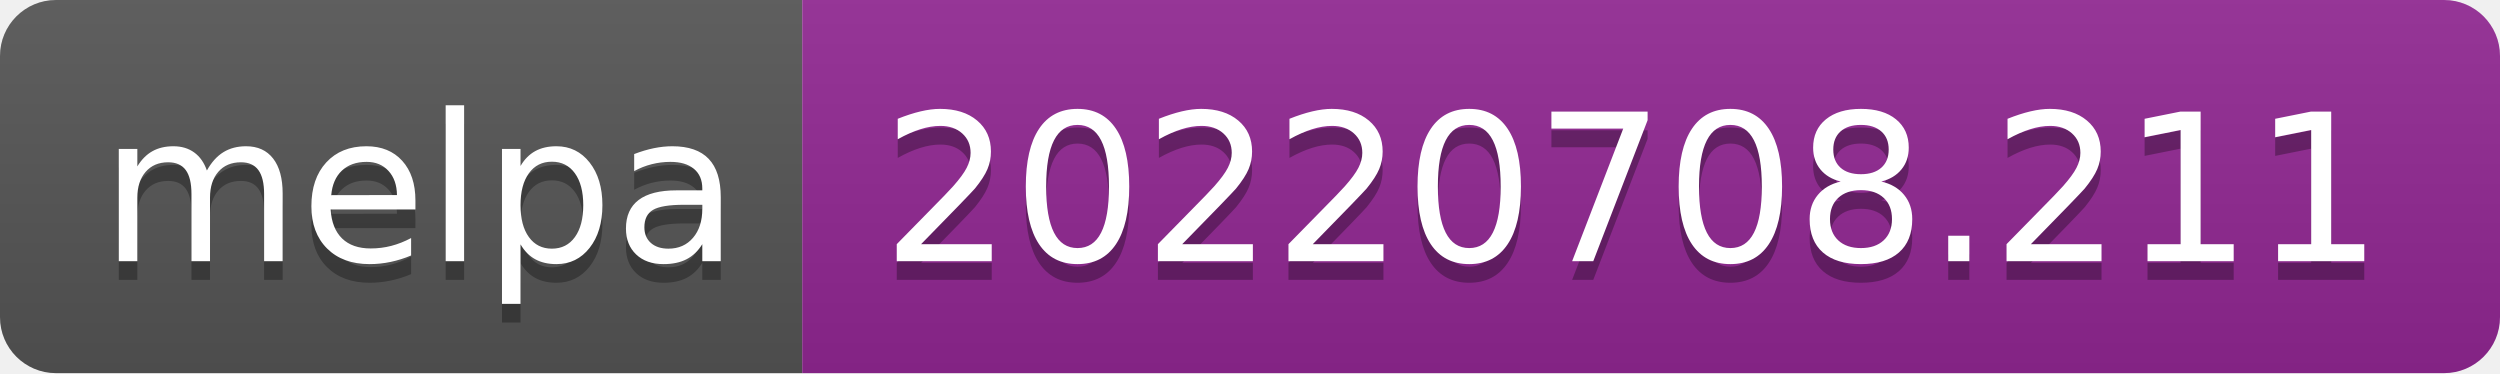
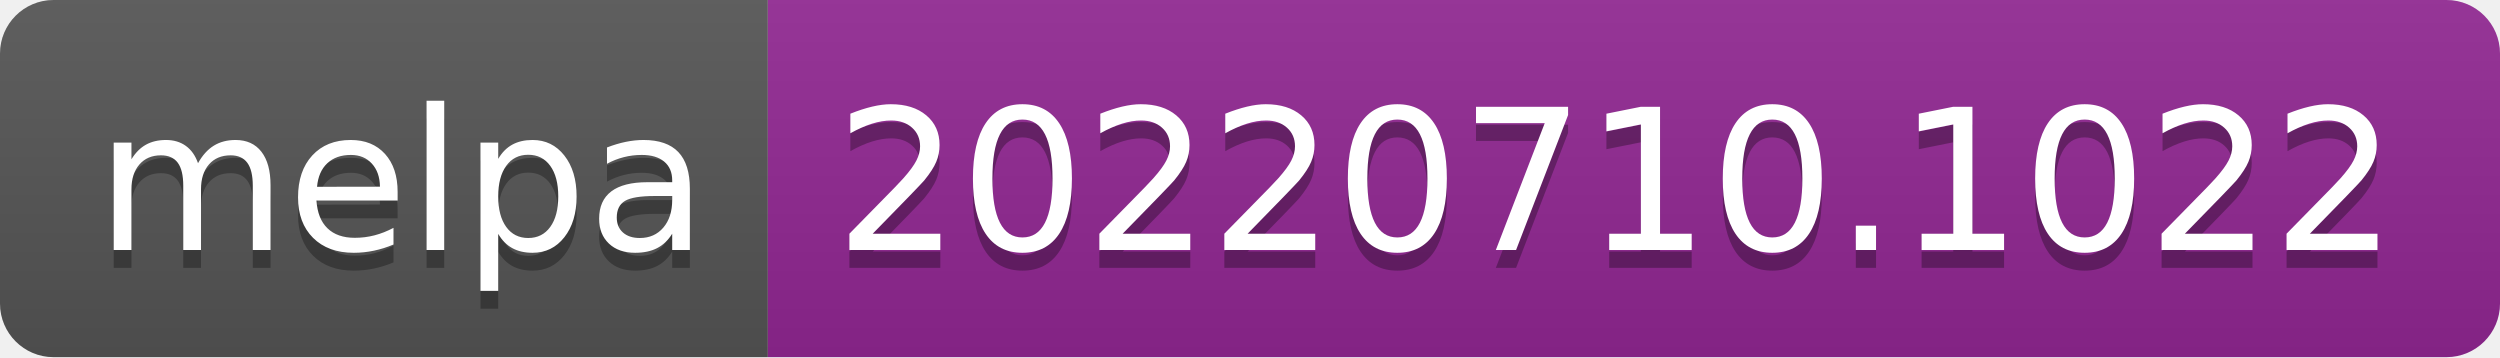
- <svg xmlns="http://www.w3.org/2000/svg" width="134" height="20" role="img" aria-label="melpa: 20220708.211">
+ <svg xmlns="http://www.w3.org/2000/svg" width="140" height="20" role="img" aria-label="melpa: 20220710.1022">
  <linearGradient id="s" x2="0" y2="100%">
    <stop offset="0" stop-color="#bbb" stop-opacity=".1" />
    <stop offset="1" stop-opacity=".1" />
  </linearGradient>
  <clipPath id="r">
-     <rect width="134" height="20" rx="3" fill="#fff" />
+     <rect width="140" height="20" rx="3" fill="#fff" />
  </clipPath>
  <g clip-path="url(#r)">
    <rect width="43" height="20" fill="#555" />
-     <rect x="43" width="91" height="20" fill="#922793" />
-     <rect width="134" height="20" fill="url(#s)" />
+     <rect x="43" width="97" height="20" fill="#922793" />
+     <rect width="140" height="20" fill="url(#s)" />
  </g>
  <g fill="#fff" text-anchor="middle" font-family="Verdana,Geneva,DejaVu Sans,sans-serif" text-rendering="geometricPrecision" font-size="110">
    <text aria-hidden="true" x="225" y="150" fill="#010101" fill-opacity=".3" transform="scale(.1)" textLength="330">melpa</text>
    <text x="225" y="140" transform="scale(.1)" fill="#fff" textLength="330">melpa</text>
-     <text aria-hidden="true" x="875" y="150" fill="#010101" fill-opacity=".3" transform="scale(.1)" textLength="810">20220708.211</text>
-     <text x="875" y="140" transform="scale(.1)" fill="#fff" textLength="810">20220708.211</text>
+     <text aria-hidden="true" x="905" y="150" fill="#010101" fill-opacity=".3" transform="scale(.1)" textLength="870">20220710.1022</text>
+     <text x="905" y="140" transform="scale(.1)" fill="#fff" textLength="870">20220710.1022</text>
  </g>
</svg>
